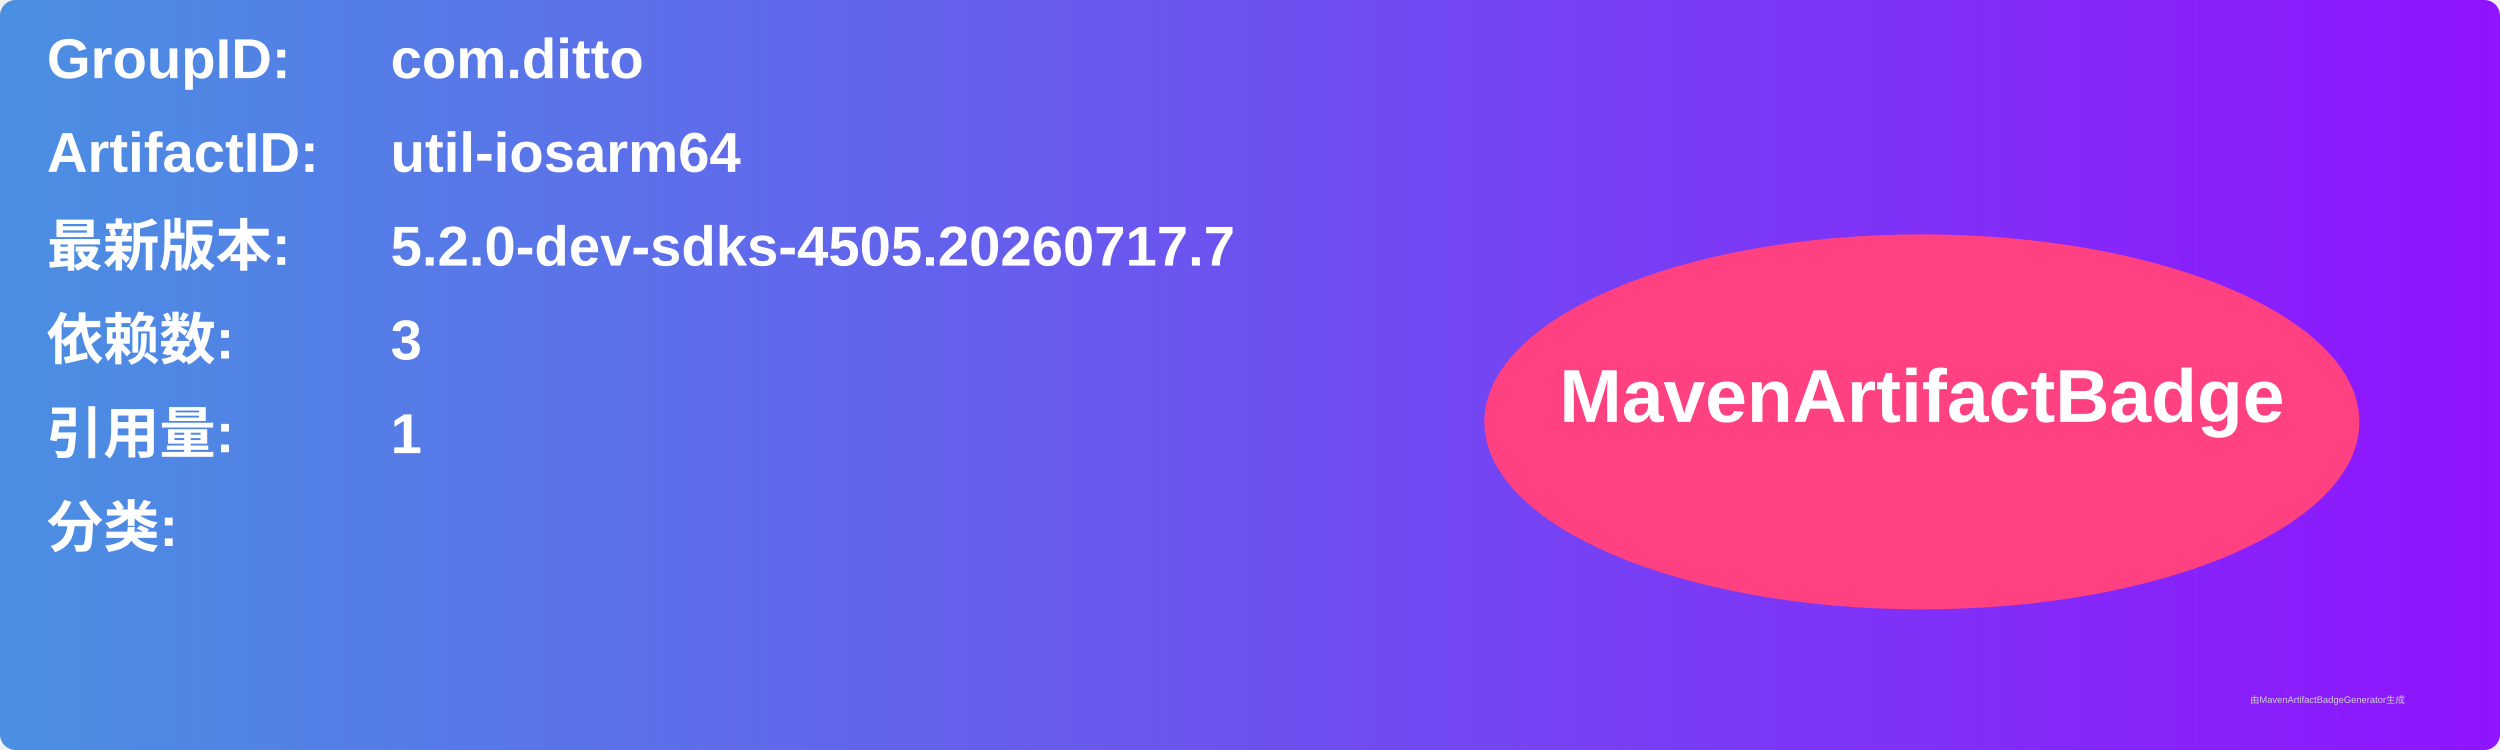
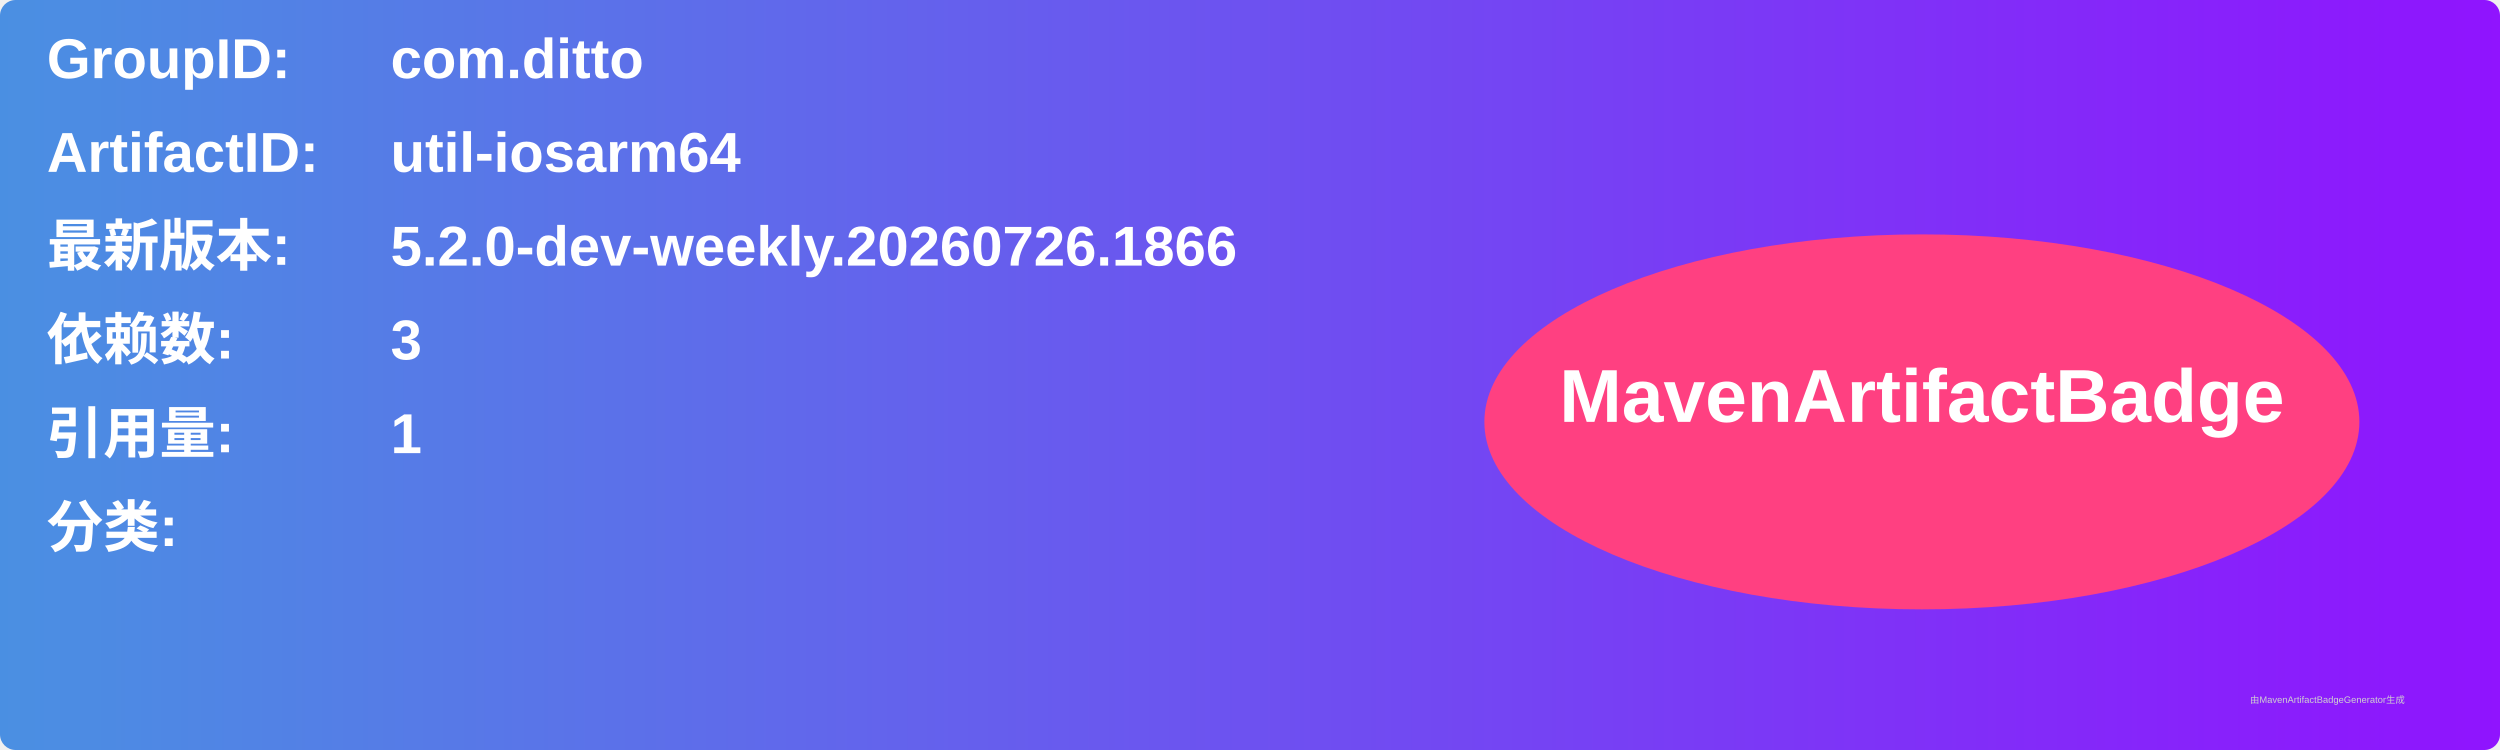
<svg xmlns="http://www.w3.org/2000/svg" width="800" height="240" viewBox="0 0 800 240">
  <linearGradient id="grad" x1="0%" y1="0%" x2="100%" y2="0%">
    <stop offset="0%" stop-color="#4a90e2" />
    <stop offset="100%" stop-color="#9013fe" />
  </linearGradient>
  <rect width="100%" height="100%" rx="5" ry="5" fill="url(#grad)" />
  <g transform="translate(15, 15)">
    <text x="0" y="10" font-family="Arial" font-size="18" fill="white" font-weight="bold" width="260">GroupID:</text>
    <text x="110" y="10" font-family="Arial" font-size="18" fill="white" font-weight="bold" width="460">com.ditto</text>
    <text x="0" y="40" font-family="Arial" font-size="18" fill="white" font-weight="bold" width="260">ArtifactID:</text>
    <text x="110" y="40" font-family="Arial" font-size="18" fill="white" font-weight="bold" width="460">util-iosarm64</text>
    <text x="0" y="70" font-family="Arial" font-size="18" fill="white" font-weight="bold">最新版本:</text>
    <text x="110" y="70" font-family="Arial" font-size="18" fill="white" font-weight="bold">
-       <tspan font-weight="bold">5.2.0-dev-sdks-4505.20260717.7</tspan>
+       <tspan font-weight="bold">5.2.0-dev-weekly.20260726.1866</tspan>
    </text>
    <text x="0" y="100" font-family="Arial" font-size="18" fill="white" font-weight="bold">依赖数: </text>
    <text x="110" y="100" font-family="Arial" font-size="18" fill="white">
      <tspan font-weight="bold">3</tspan>
    </text>
    <text x="0" y="130" font-family="Arial" font-size="18" fill="white" font-weight="bold">引用量: </text>
    <text x="110" y="130" font-family="Arial" font-size="18" fill="white">
      <tspan font-weight="bold">1</tspan>
    </text>
    <text x="0" y="160" font-family="Arial" font-size="18" fill="white" font-weight="bold">分类:</text>
    <text x="10" y="190" font-family="Arial" font-size="10" fill="white">
      <tspan font-weight="bold" />
    </text>
    <ellipse cx="600" cy="120" rx="140" ry="60" fill="#ff4081" />
    <text x="600" y="120" text-anchor="middle" font-family="Arial" font-size="24" fill="white" font-weight="bold">MavenArtifactBadge</text>
  </g>
  <text x="720" y="225" font-family="Arial" font-size="3" fill="#d0d0d0">由MavenArtifactBadgeGenerator生成</text>
</svg>
